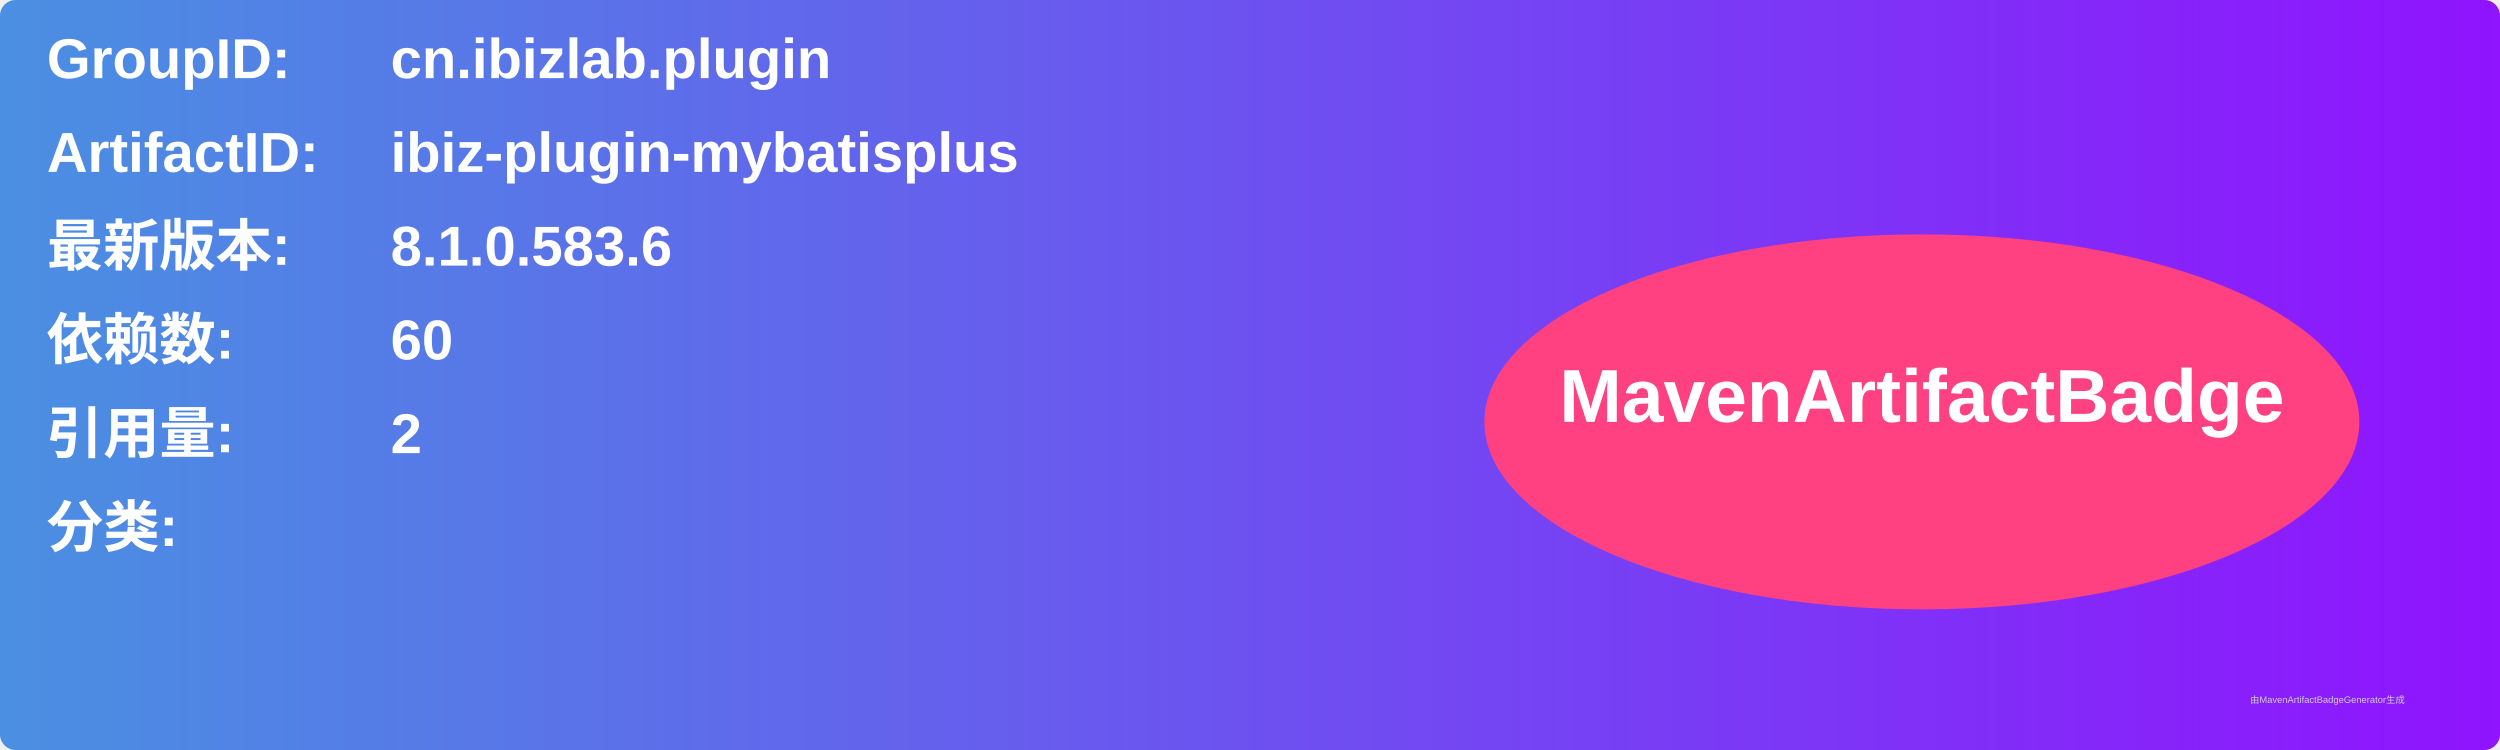
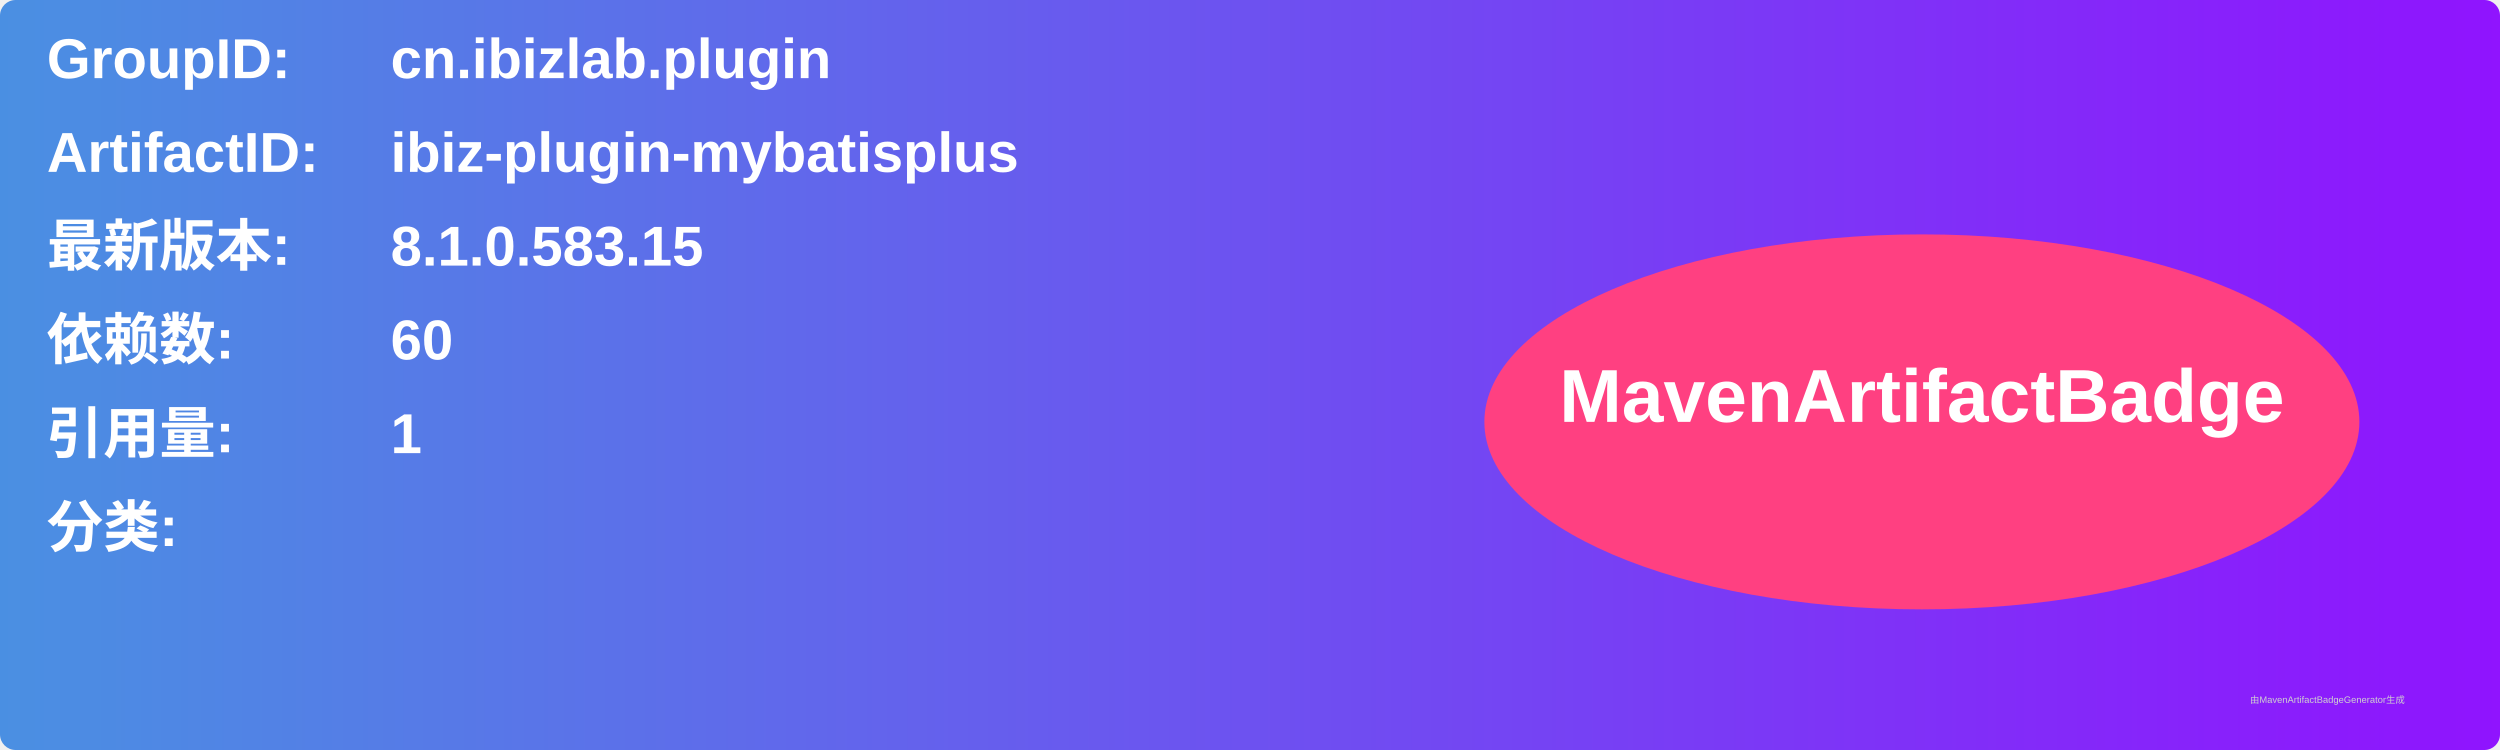
<svg xmlns="http://www.w3.org/2000/svg" width="800" height="240" viewBox="0 0 800 240">
  <linearGradient id="grad" x1="0%" y1="0%" x2="100%" y2="0%">
    <stop offset="0%" stop-color="#4a90e2" />
    <stop offset="100%" stop-color="#9013fe" />
  </linearGradient>
  <rect width="100%" height="100%" rx="5" ry="5" fill="url(#grad)" />
  <g transform="translate(15, 15)">
    <text x="0" y="10" font-family="Arial" font-size="18" fill="white" font-weight="bold" width="260">GroupID:</text>
    <text x="110" y="10" font-family="Arial" font-size="18" fill="white" font-weight="bold" width="460">cn.ibizlab.plugin</text>
    <text x="0" y="40" font-family="Arial" font-size="18" fill="white" font-weight="bold" width="260">ArtifactID:</text>
    <text x="110" y="40" font-family="Arial" font-size="18" fill="white" font-weight="bold" width="460">ibiz-plugin-mybatisplus</text>
    <text x="0" y="70" font-family="Arial" font-size="18" fill="white" font-weight="bold">最新版本:</text>
    <text x="110" y="70" font-family="Arial" font-size="18" fill="white" font-weight="bold">
-       <tspan font-weight="bold">8.1.0.583.6</tspan>
+       <tspan font-weight="bold">8.1.0.583.15</tspan>
    </text>
    <text x="0" y="100" font-family="Arial" font-size="18" fill="white" font-weight="bold">依赖数: </text>
    <text x="110" y="100" font-family="Arial" font-size="18" fill="white">
      <tspan font-weight="bold">60</tspan>
    </text>
    <text x="0" y="130" font-family="Arial" font-size="18" fill="white" font-weight="bold">引用量: </text>
    <text x="110" y="130" font-family="Arial" font-size="18" fill="white">
-       <tspan font-weight="bold">2</tspan>
+       <tspan font-weight="bold">1</tspan>
    </text>
    <text x="0" y="160" font-family="Arial" font-size="18" fill="white" font-weight="bold">分类:</text>
    <text x="10" y="190" font-family="Arial" font-size="10" fill="white">
      <tspan font-weight="bold" />
    </text>
    <ellipse cx="600" cy="120" rx="140" ry="60" fill="#ff4081" />
    <text x="600" y="120" text-anchor="middle" font-family="Arial" font-size="24" fill="white" font-weight="bold">MavenArtifactBadge</text>
  </g>
  <text x="720" y="225" font-family="Arial" font-size="3" fill="#d0d0d0">由MavenArtifactBadgeGenerator生成</text>
</svg>
